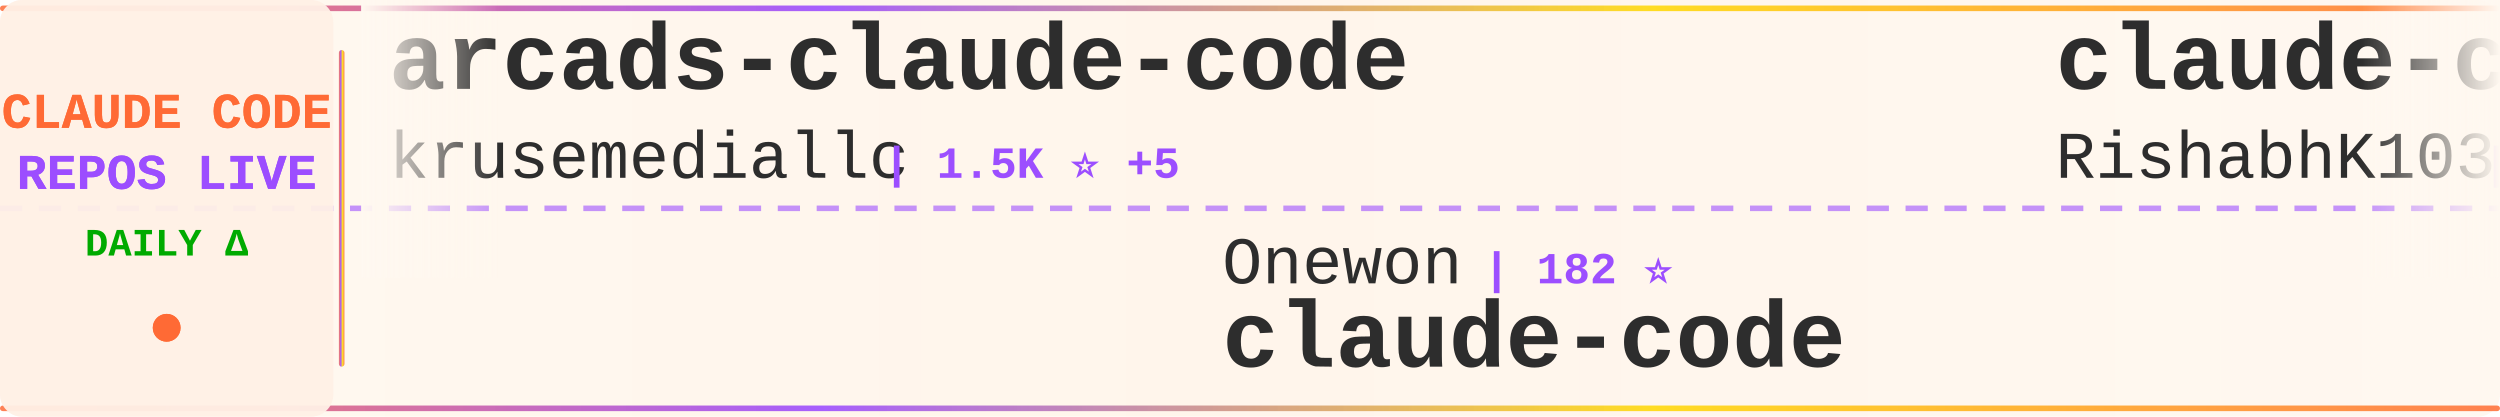
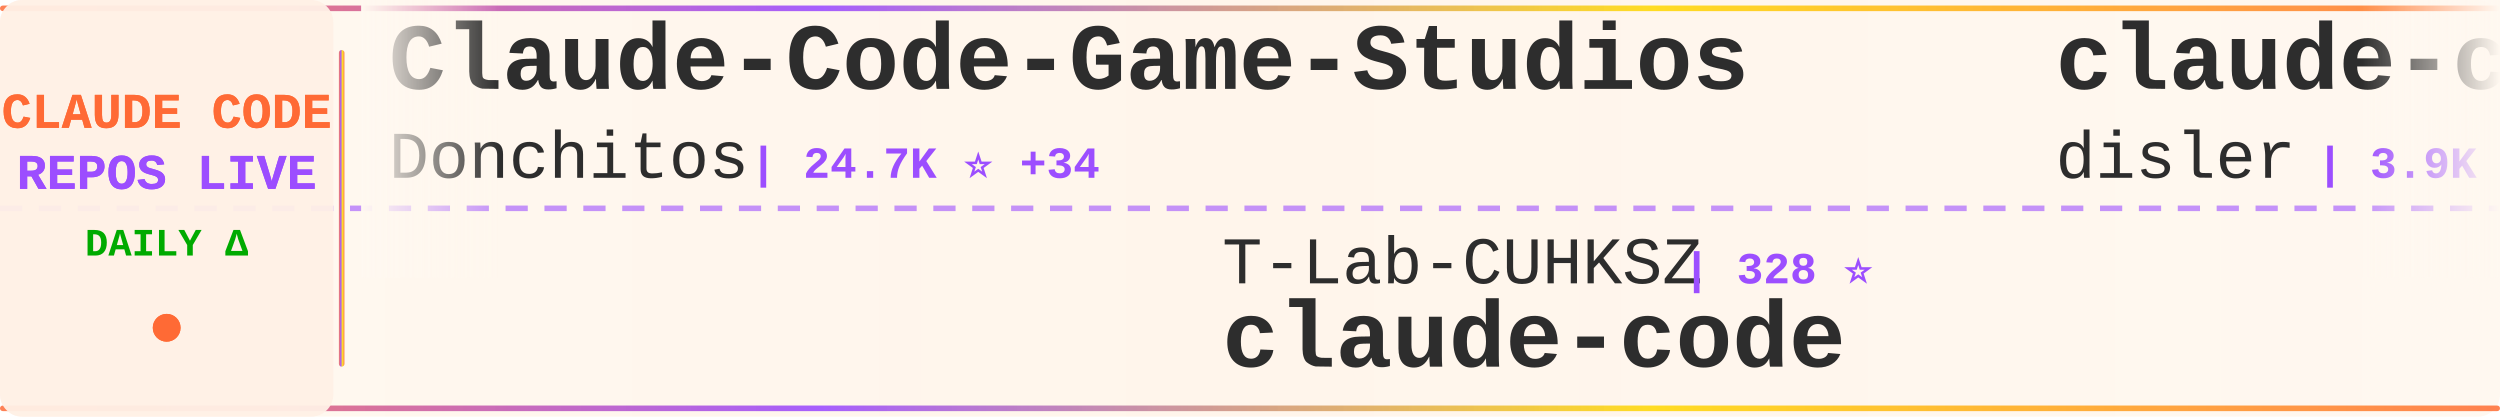
<svg xmlns="http://www.w3.org/2000/svg" width="900" height="150">
  <defs>
    <linearGradient id="tickerBg" x1="0%" y1="0%" x2="100%" y2="0%">
      <stop offset="0%" style="stop-color:#fff8f0;stop-opacity:0.98" />
      <stop offset="50%" style="stop-color:#fff5eb;stop-opacity:1" />
      <stop offset="100%" style="stop-color:#fff8f0;stop-opacity:0.98" />
    </linearGradient>
    <linearGradient id="borderGrad" x1="0%" y1="0%" x2="100%" y2="0%">
      <stop offset="0%" style="stop-color:#FF6B35;stop-opacity:0.85">
        <animate attributeName="stop-opacity" values="0.85;1;0.85" dur="2s" repeatCount="indefinite" />
      </stop>
      <stop offset="33%" style="stop-color:#9C4EFF;stop-opacity:0.9">
        <animate attributeName="stop-opacity" values="0.9;1;0.9" dur="2.2s" repeatCount="indefinite" />
      </stop>
      <stop offset="66%" style="stop-color:#FFD700;stop-opacity:0.85">
        <animate attributeName="stop-opacity" values="0.85;1;0.85" dur="1.8s" repeatCount="indefinite" />
      </stop>
      <stop offset="100%" style="stop-color:#FF6B35;stop-opacity:0.85">
        <animate attributeName="stop-opacity" values="0.85;1;0.85" dur="2s" repeatCount="indefinite" />
      </stop>
    </linearGradient>
    <filter id="textGlow">
      <feGaussianBlur stdDeviation="0.15" result="coloredBlur" />
      <feMerge>
        <feMergeNode in="coloredBlur" />
        <feMergeNode in="SourceGraphic" />
      </feMerge>
    </filter>
    <filter id="metricGlow">
      <feGaussianBlur stdDeviation="0.2" result="coloredBlur" />
      <feMerge>
        <feMergeNode in="coloredBlur" />
        <feMergeNode in="SourceGraphic" />
      </feMerge>
    </filter>
    <linearGradient id="leftFade" x1="0%" y1="0%" x2="100%" y2="0%">
      <stop offset="0%" style="stop-color:#fff8f0;stop-opacity:1" />
      <stop offset="100%" style="stop-color:#fff8f0;stop-opacity:0" />
    </linearGradient>
    <linearGradient id="rightFade" x1="0%" y1="0%" x2="100%" y2="0%">
      <stop offset="0%" style="stop-color:#fff8f0;stop-opacity:0" />
      <stop offset="100%" style="stop-color:#fff8f0;stop-opacity:1" />
    </linearGradient>
  </defs>
  <rect width="900" height="150" fill="url(#tickerBg)" rx="8" />
  <rect x="0" y="2" width="900" height="2" fill="url(#borderGrad)" rx="1" />
  <rect x="0" y="146" width="900" height="2" fill="url(#borderGrad)" rx="1" />
  <line x1="0" y1="75" x2="900" y2="75" stroke="#9C4EFF" stroke-width="2" stroke-dasharray="8 6" opacity="0.6" />
  <rect x="0" y="0" width="120" height="150" fill="#fff0e6" opacity="0.95" rx="8" />
  <text x="60" y="46" font-family="'Courier New', monospace" font-size="18" font-weight="bold" fill="#FF6B35" text-anchor="middle" filter="url(#textGlow)">
    CLAUDE CODE
  </text>
  <text x="60" y="68" font-family="'Courier New', monospace" font-size="18" font-weight="bold" fill="#9C4EFF" text-anchor="middle" filter="url(#textGlow)">
    REPOS LIVE
  </text>
  <text x="60" y="92" font-family="'Courier New', monospace" font-size="14" font-weight="bold" fill="#00aa00" text-anchor="middle">
    DAILY Δ
  </text>
  <circle cx="60" cy="118" r="5" fill="#FF6B35" filter="url(#metricGlow)">
    <animate attributeName="r" values="4;6;4" dur="1.5s" repeatCount="indefinite" />
    <animate attributeName="opacity" values="0.6;1;0.6" dur="1.5s" repeatCount="indefinite" />
  </circle>
  <rect x="122" y="18" width="2" height="114" fill="url(#borderGrad)" rx="1" />
  <clipPath id="tickerClip">
    <rect x="130" y="0" width="770" height="150" />
  </clipPath>
  <g clip-path="url(#tickerClip)">
    <g id="tickerItems">
      <animateTransform attributeName="transform" attributeType="XML" type="translate" from="0 0" to="-3000 0" dur="54s" repeatCount="indefinite" />
      <g transform="translate(0, 0)">
-         <text x="140" y="32" font-family="'Courier New', monospace" font-size="34" font-weight="bold" fill="#2d2d2d">arcads-claude-code</text>
-         <text x="140" y="64" font-family="'Courier New', monospace" font-size="24" font-weight="normal" fill="#2d2d2d" opacity="1.0">krusemediallc</text>
-         <text x="318" y="64" font-family="'Courier New', monospace" font-size="16" font-weight="bold" fill="#9C4EFF"> | 1.5K ⭐ +5</text>
+         <text x="140" y="32" font-family="'Courier New', monospace" font-size="34" font-weight="bold" fill="#2d2d2d">Claude-Code-Game-Studios</text>
+         <text x="140" y="64" font-family="'Courier New', monospace" font-size="24" font-weight="normal" fill="#2d2d2d" opacity="1.0">Donchitos</text>
+         <text x="270" y="64" font-family="'Courier New', monospace" font-size="16" font-weight="bold" fill="#9C4EFF"> | 24.7K ⭐ +34</text>
      </g>
      <g transform="translate(300, 0)">
-         <text x="140" y="102" font-family="'Courier New', monospace" font-size="24" font-weight="normal" fill="#2d2d2d" opacity="1.0">Onewon</text>
-         <text x="234" y="102" font-family="'Courier New', monospace" font-size="16" font-weight="bold" fill="#9C4EFF"> | 182 ⭐</text>
+         <text x="140" y="102" font-family="'Courier New', monospace" font-size="24" font-weight="normal" fill="#2d2d2d" opacity="1.0">T-Lab-CUHKSZ</text>
+         <text x="306" y="102" font-family="'Courier New', monospace" font-size="16" font-weight="bold" fill="#9C4EFF"> | 328 ⭐</text>
        <text x="140" y="132" font-family="'Courier New', monospace" font-size="34" font-weight="bold" fill="#2d2d2d">claude-code</text>
      </g>
      <g transform="translate(600, 0)">
-         <text x="140" y="32" font-family="'Courier New', monospace" font-size="34" font-weight="bold" fill="#2d2d2d">claude-code</text>
-         <text x="140" y="64" font-family="'Courier New', monospace" font-size="24" font-weight="normal" fill="#2d2d2d" opacity="1.0">RishabhK103</text>
-         <text x="294" y="64" font-family="'Courier New', monospace" font-size="16" font-weight="bold" fill="#9C4EFF"> | 105 ⭐</text>
+         <text x="140" y="32" font-family="'Courier New', monospace" font-size="34" font-weight="bold" fill="#2d2d2d">claude-code-hooks-master...</text>
+         <text x="140" y="64" font-family="'Courier New', monospace" font-size="24" font-weight="normal" fill="#2d2d2d" opacity="1.0">disler</text>
+         <text x="234" y="64" font-family="'Courier New', monospace" font-size="16" font-weight="bold" fill="#9C4EFF"> | 3.9K ⭐</text>
      </g>
      <g transform="translate(900, 0)">
-         <text x="140" y="102" font-family="'Courier New', monospace" font-size="24" font-weight="normal" fill="#2d2d2d" opacity="1.0">davila7</text>
-         <text x="246" y="102" font-family="'Courier New', monospace" font-size="16" font-weight="bold" fill="#9C4EFF"> | 30.5K ⭐ +16</text>
-         <text x="140" y="132" font-family="'Courier New', monospace" font-size="34" font-weight="bold" fill="#2d2d2d">claude-code-templates</text>
+         <text x="140" y="102" font-family="'Courier New', monospace" font-size="24" font-weight="normal" fill="#2d2d2d" opacity="1.0">Njengah</text>
+         <text x="246" y="102" font-family="'Courier New', monospace" font-size="16" font-weight="bold" fill="#9C4EFF"> | 1.9K ⭐ +1</text>
+         <text x="140" y="132" font-family="'Courier New', monospace" font-size="34" font-weight="bold" fill="#2d2d2d">claude-code-cheat-sheet</text>
      </g>
      <g transform="translate(1200, 0)">
-         <text x="140" y="32" font-family="'Courier New', monospace" font-size="34" font-weight="bold" fill="#2d2d2d">edmunds-claude-code</text>
-         <text x="140" y="64" font-family="'Courier New', monospace" font-size="24" font-weight="normal" fill="#2d2d2d" opacity="1.0">edmund-io</text>
-         <text x="270" y="64" font-family="'Courier New', monospace" font-size="16" font-weight="bold" fill="#9C4EFF"> | 1.5K ⭐ +1</text>
+         <text x="140" y="32" font-family="'Courier New', monospace" font-size="34" font-weight="bold" fill="#2d2d2d">Claude-Code-Source-Study</text>
+         <text x="140" y="64" font-family="'Courier New', monospace" font-size="24" font-weight="normal" fill="#2d2d2d" opacity="1.0">luyao618</text>
+         <text x="258" y="64" font-family="'Courier New', monospace" font-size="16" font-weight="bold" fill="#9C4EFF"> | 1.7K ⭐</text>
      </g>
      <g transform="translate(1500, 0)">
-         <text x="140" y="102" font-family="'Courier New', monospace" font-size="24" font-weight="normal" fill="#2d2d2d" opacity="1.0">1rgs</text>
-         <text x="210" y="102" font-family="'Courier New', monospace" font-size="16" font-weight="bold" fill="#9C4EFF"> | 3.7K ⭐ -2</text>
-         <text x="140" y="132" font-family="'Courier New', monospace" font-size="34" font-weight="bold" fill="#2d2d2d">claude-code-proxy</text>
+         <text x="140" y="102" font-family="'Courier New', monospace" font-size="24" font-weight="normal" fill="#2d2d2d" opacity="1.0">centminmod</text>
+         <text x="282" y="102" font-family="'Courier New', monospace" font-size="16" font-weight="bold" fill="#9C4EFF"> | 2.6K ⭐ +2</text>
+         <text x="140" y="132" font-family="'Courier New', monospace" font-size="34" font-weight="bold" fill="#2d2d2d">my-claude-code-setup</text>
      </g>
      <g transform="translate(1800, 0)">
-         <text x="140" y="32" font-family="'Courier New', monospace" font-size="34" font-weight="bold" fill="#2d2d2d">claude-code-router</text>
-         <text x="140" y="64" font-family="'Courier New', monospace" font-size="24" font-weight="normal" fill="#2d2d2d" opacity="1.0">musistudio</text>
-         <text x="282" y="64" font-family="'Courier New', monospace" font-size="16" font-weight="bold" fill="#9C4EFF"> | 37.0K ⭐ +26</text>
+         <text x="140" y="32" font-family="'Courier New', monospace" font-size="34" font-weight="bold" fill="#2d2d2d">arcads-claude-code</text>
+         <text x="140" y="64" font-family="'Courier New', monospace" font-size="24" font-weight="normal" fill="#2d2d2d" opacity="1.0">krusemediallc</text>
+         <text x="318" y="64" font-family="'Courier New', monospace" font-size="16" font-weight="bold" fill="#9C4EFF"> | 1.5K ⭐ +6</text>
      </g>
      <g transform="translate(2100, 0)">
-         <text x="140" y="102" font-family="'Courier New', monospace" font-size="24" font-weight="normal" fill="#2d2d2d" opacity="1.0">Maciek-roboblog</text>
-         <text x="342" y="102" font-family="'Courier New', monospace" font-size="16" font-weight="bold" fill="#9C4EFF"> | 8.7K ⭐ +3</text>
-         <text x="140" y="132" font-family="'Courier New', monospace" font-size="34" font-weight="bold" fill="#2d2d2d">Claude-Code-Usage-Monito...</text>
+         <text x="140" y="102" font-family="'Courier New', monospace" font-size="24" font-weight="normal" fill="#2d2d2d" opacity="1.0">OrcaWhisper</text>
+         <text x="294" y="102" font-family="'Courier New', monospace" font-size="16" font-weight="bold" fill="#9C4EFF"> | 92 ⭐</text>
+         <text x="140" y="132" font-family="'Courier New', monospace" font-size="34" font-weight="bold" fill="#2d2d2d">Claude-Code</text>
      </g>
      <g transform="translate(2400, 0)">
-         <text x="140" y="32" font-family="'Courier New', monospace" font-size="34" font-weight="bold" fill="#2d2d2d">claude-code-source-code</text>
-         <text x="140" y="64" font-family="'Courier New', monospace" font-size="24" font-weight="normal" fill="#2d2d2d" opacity="1.0">777genius</text>
-         <text x="270" y="64" font-family="'Courier New', monospace" font-size="16" font-weight="bold" fill="#9C4EFF"> | 930 ⭐</text>
+         <text x="140" y="32" font-family="'Courier New', monospace" font-size="34" font-weight="bold" fill="#2d2d2d">claude-code</text>
+         <text x="140" y="64" font-family="'Courier New', monospace" font-size="24" font-weight="normal" fill="#2d2d2d" opacity="1.0">claude-code-best</text>
+         <text x="354" y="64" font-family="'Courier New', monospace" font-size="16" font-weight="bold" fill="#9C4EFF"> | 22.3K ⭐ +20</text>
      </g>
      <g transform="translate(2700, 0)">
-         <text x="140" y="102" font-family="'Courier New', monospace" font-size="24" font-weight="normal" fill="#2d2d2d" opacity="1.0">ChrisWiles</text>
-         <text x="282" y="102" font-family="'Courier New', monospace" font-size="16" font-weight="bold" fill="#9C4EFF"> | 6.0K ⭐ +3</text>
-         <text x="140" y="132" font-family="'Courier New', monospace" font-size="34" font-weight="bold" fill="#2d2d2d">claude-code-showcase</text>
+         <text x="140" y="102" font-family="'Courier New', monospace" font-size="24" font-weight="normal" fill="#2d2d2d" opacity="1.0">ding113</text>
+         <text x="246" y="102" font-family="'Courier New', monospace" font-size="16" font-weight="bold" fill="#9C4EFF"> | 3.3K ⭐ +4</text>
+         <text x="140" y="132" font-family="'Courier New', monospace" font-size="34" font-weight="bold" fill="#2d2d2d">claude-code-hub</text>
      </g>
      <g transform="translate(3000, 0)">
-         <text x="140" y="32" font-family="'Courier New', monospace" font-size="34" font-weight="bold" fill="#2d2d2d">arcads-claude-code</text>
-         <text x="140" y="64" font-family="'Courier New', monospace" font-size="24" font-weight="normal" fill="#2d2d2d" opacity="1.0">krusemediallc</text>
-         <text x="318" y="64" font-family="'Courier New', monospace" font-size="16" font-weight="bold" fill="#9C4EFF"> | 1.5K ⭐ +5</text>
+         <text x="140" y="32" font-family="'Courier New', monospace" font-size="34" font-weight="bold" fill="#2d2d2d">Claude-Code-Game-Studios</text>
+         <text x="140" y="64" font-family="'Courier New', monospace" font-size="24" font-weight="normal" fill="#2d2d2d" opacity="1.0">Donchitos</text>
+         <text x="270" y="64" font-family="'Courier New', monospace" font-size="16" font-weight="bold" fill="#9C4EFF"> | 24.7K ⭐ +34</text>
      </g>
      <g transform="translate(3300, 0)">
-         <text x="140" y="102" font-family="'Courier New', monospace" font-size="24" font-weight="normal" fill="#2d2d2d" opacity="1.0">Onewon</text>
-         <text x="234" y="102" font-family="'Courier New', monospace" font-size="16" font-weight="bold" fill="#9C4EFF"> | 182 ⭐</text>
+         <text x="140" y="102" font-family="'Courier New', monospace" font-size="24" font-weight="normal" fill="#2d2d2d" opacity="1.0">T-Lab-CUHKSZ</text>
+         <text x="306" y="102" font-family="'Courier New', monospace" font-size="16" font-weight="bold" fill="#9C4EFF"> | 328 ⭐</text>
        <text x="140" y="132" font-family="'Courier New', monospace" font-size="34" font-weight="bold" fill="#2d2d2d">claude-code</text>
      </g>
      <g transform="translate(3600, 0)">
-         <text x="140" y="32" font-family="'Courier New', monospace" font-size="34" font-weight="bold" fill="#2d2d2d">claude-code</text>
-         <text x="140" y="64" font-family="'Courier New', monospace" font-size="24" font-weight="normal" fill="#2d2d2d" opacity="1.0">RishabhK103</text>
-         <text x="294" y="64" font-family="'Courier New', monospace" font-size="16" font-weight="bold" fill="#9C4EFF"> | 105 ⭐</text>
+         <text x="140" y="32" font-family="'Courier New', monospace" font-size="34" font-weight="bold" fill="#2d2d2d">claude-code-hooks-master...</text>
+         <text x="140" y="64" font-family="'Courier New', monospace" font-size="24" font-weight="normal" fill="#2d2d2d" opacity="1.0">disler</text>
+         <text x="234" y="64" font-family="'Courier New', monospace" font-size="16" font-weight="bold" fill="#9C4EFF"> | 3.9K ⭐</text>
      </g>
      <g transform="translate(3900, 0)">
-         <text x="140" y="102" font-family="'Courier New', monospace" font-size="24" font-weight="normal" fill="#2d2d2d" opacity="1.0">davila7</text>
-         <text x="246" y="102" font-family="'Courier New', monospace" font-size="16" font-weight="bold" fill="#9C4EFF"> | 30.5K ⭐ +16</text>
-         <text x="140" y="132" font-family="'Courier New', monospace" font-size="34" font-weight="bold" fill="#2d2d2d">claude-code-templates</text>
+         <text x="140" y="102" font-family="'Courier New', monospace" font-size="24" font-weight="normal" fill="#2d2d2d" opacity="1.0">Njengah</text>
+         <text x="246" y="102" font-family="'Courier New', monospace" font-size="16" font-weight="bold" fill="#9C4EFF"> | 1.9K ⭐ +1</text>
+         <text x="140" y="132" font-family="'Courier New', monospace" font-size="34" font-weight="bold" fill="#2d2d2d">claude-code-cheat-sheet</text>
      </g>
    </g>
  </g>
  <rect x="130" y="0" width="50" height="100" fill="url(#leftFade)" />
  <rect x="850" y="0" width="50" height="100" fill="url(#rightFade)" />
</svg>
